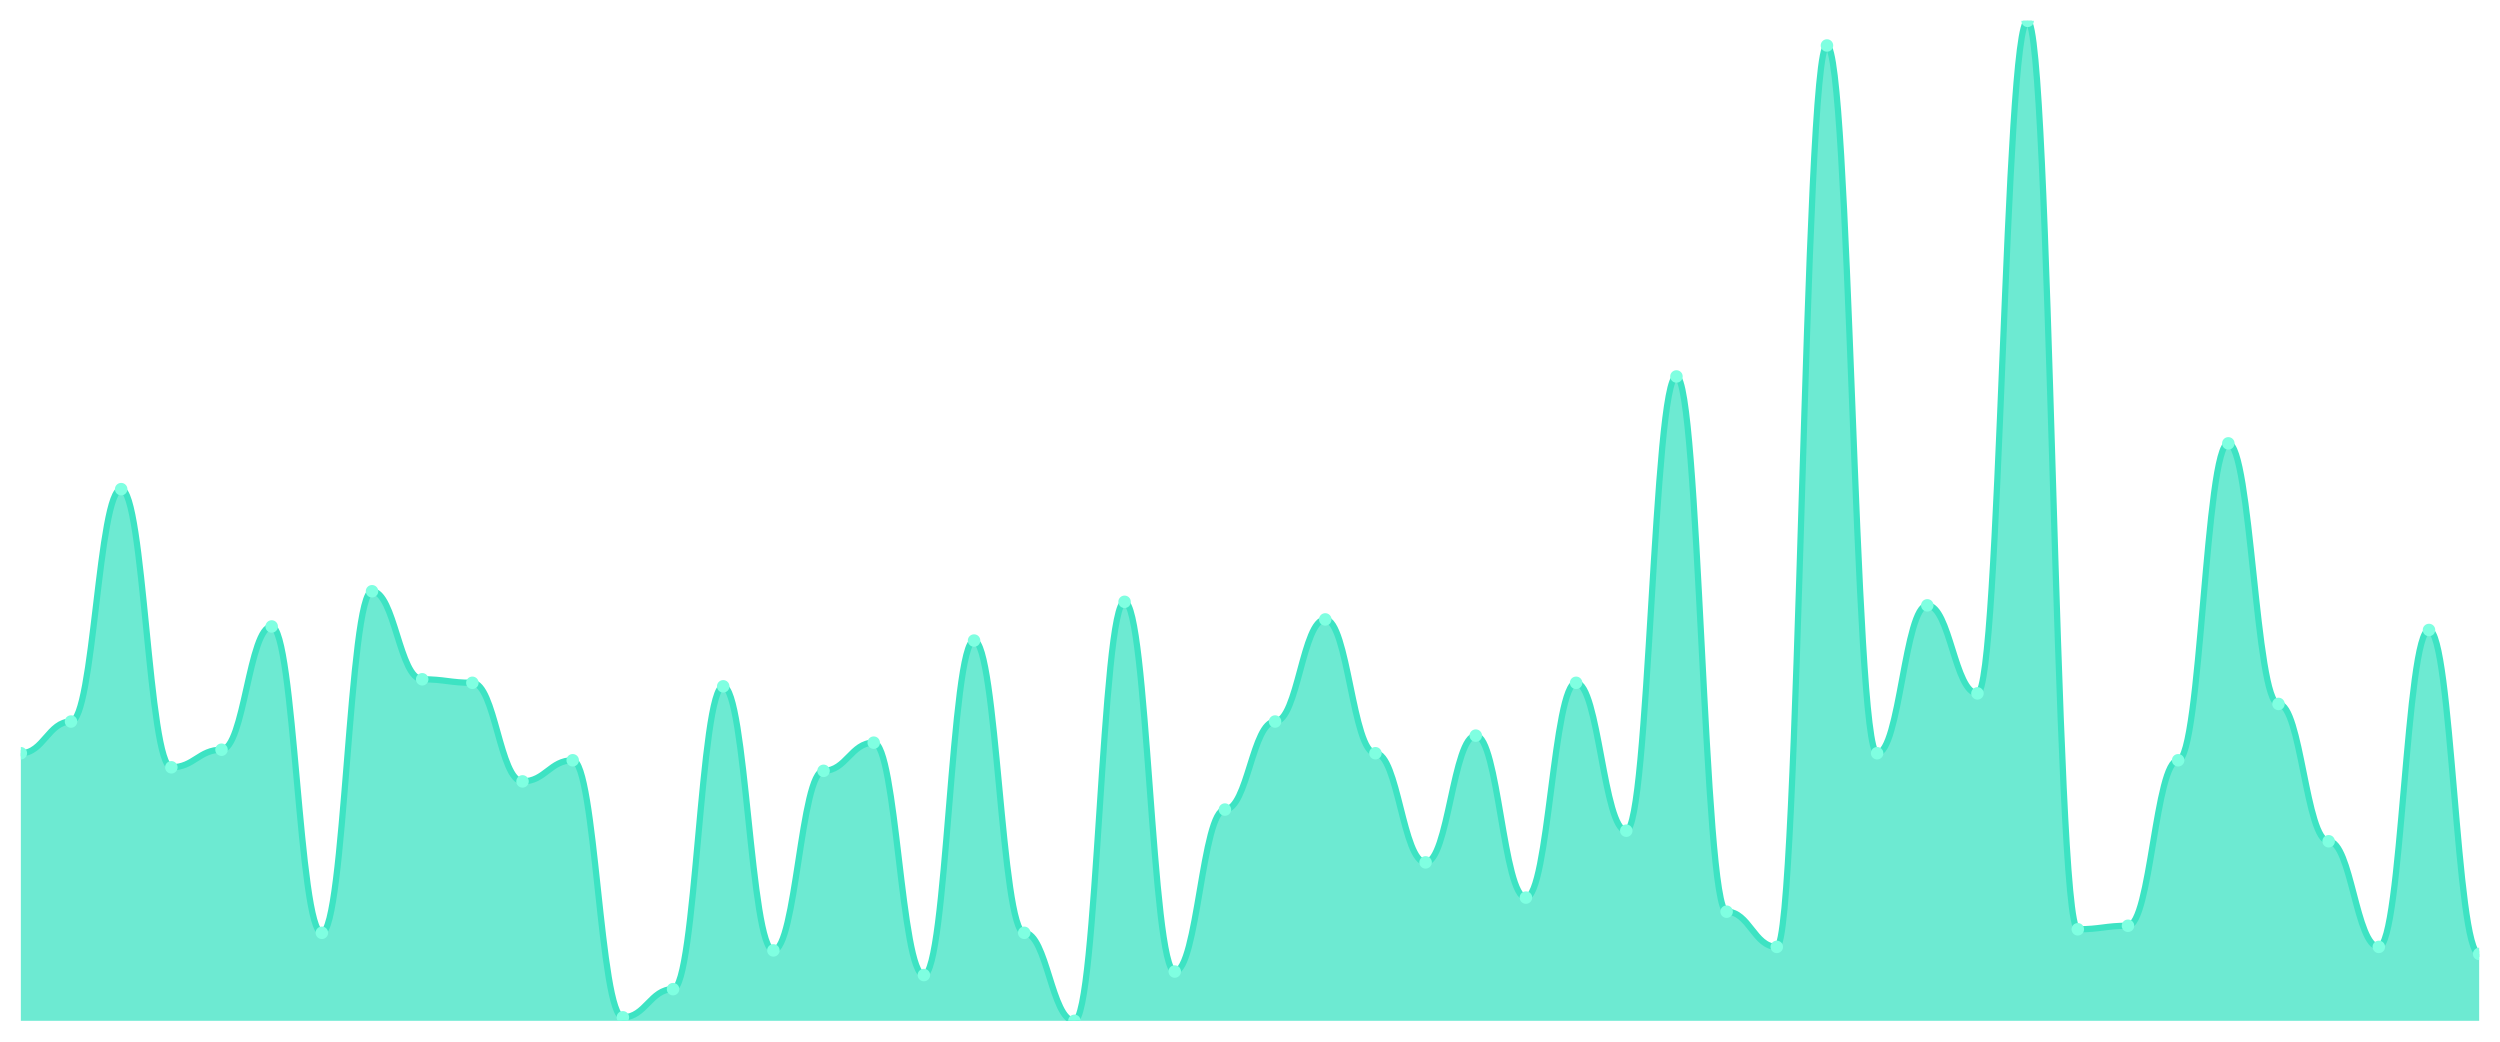
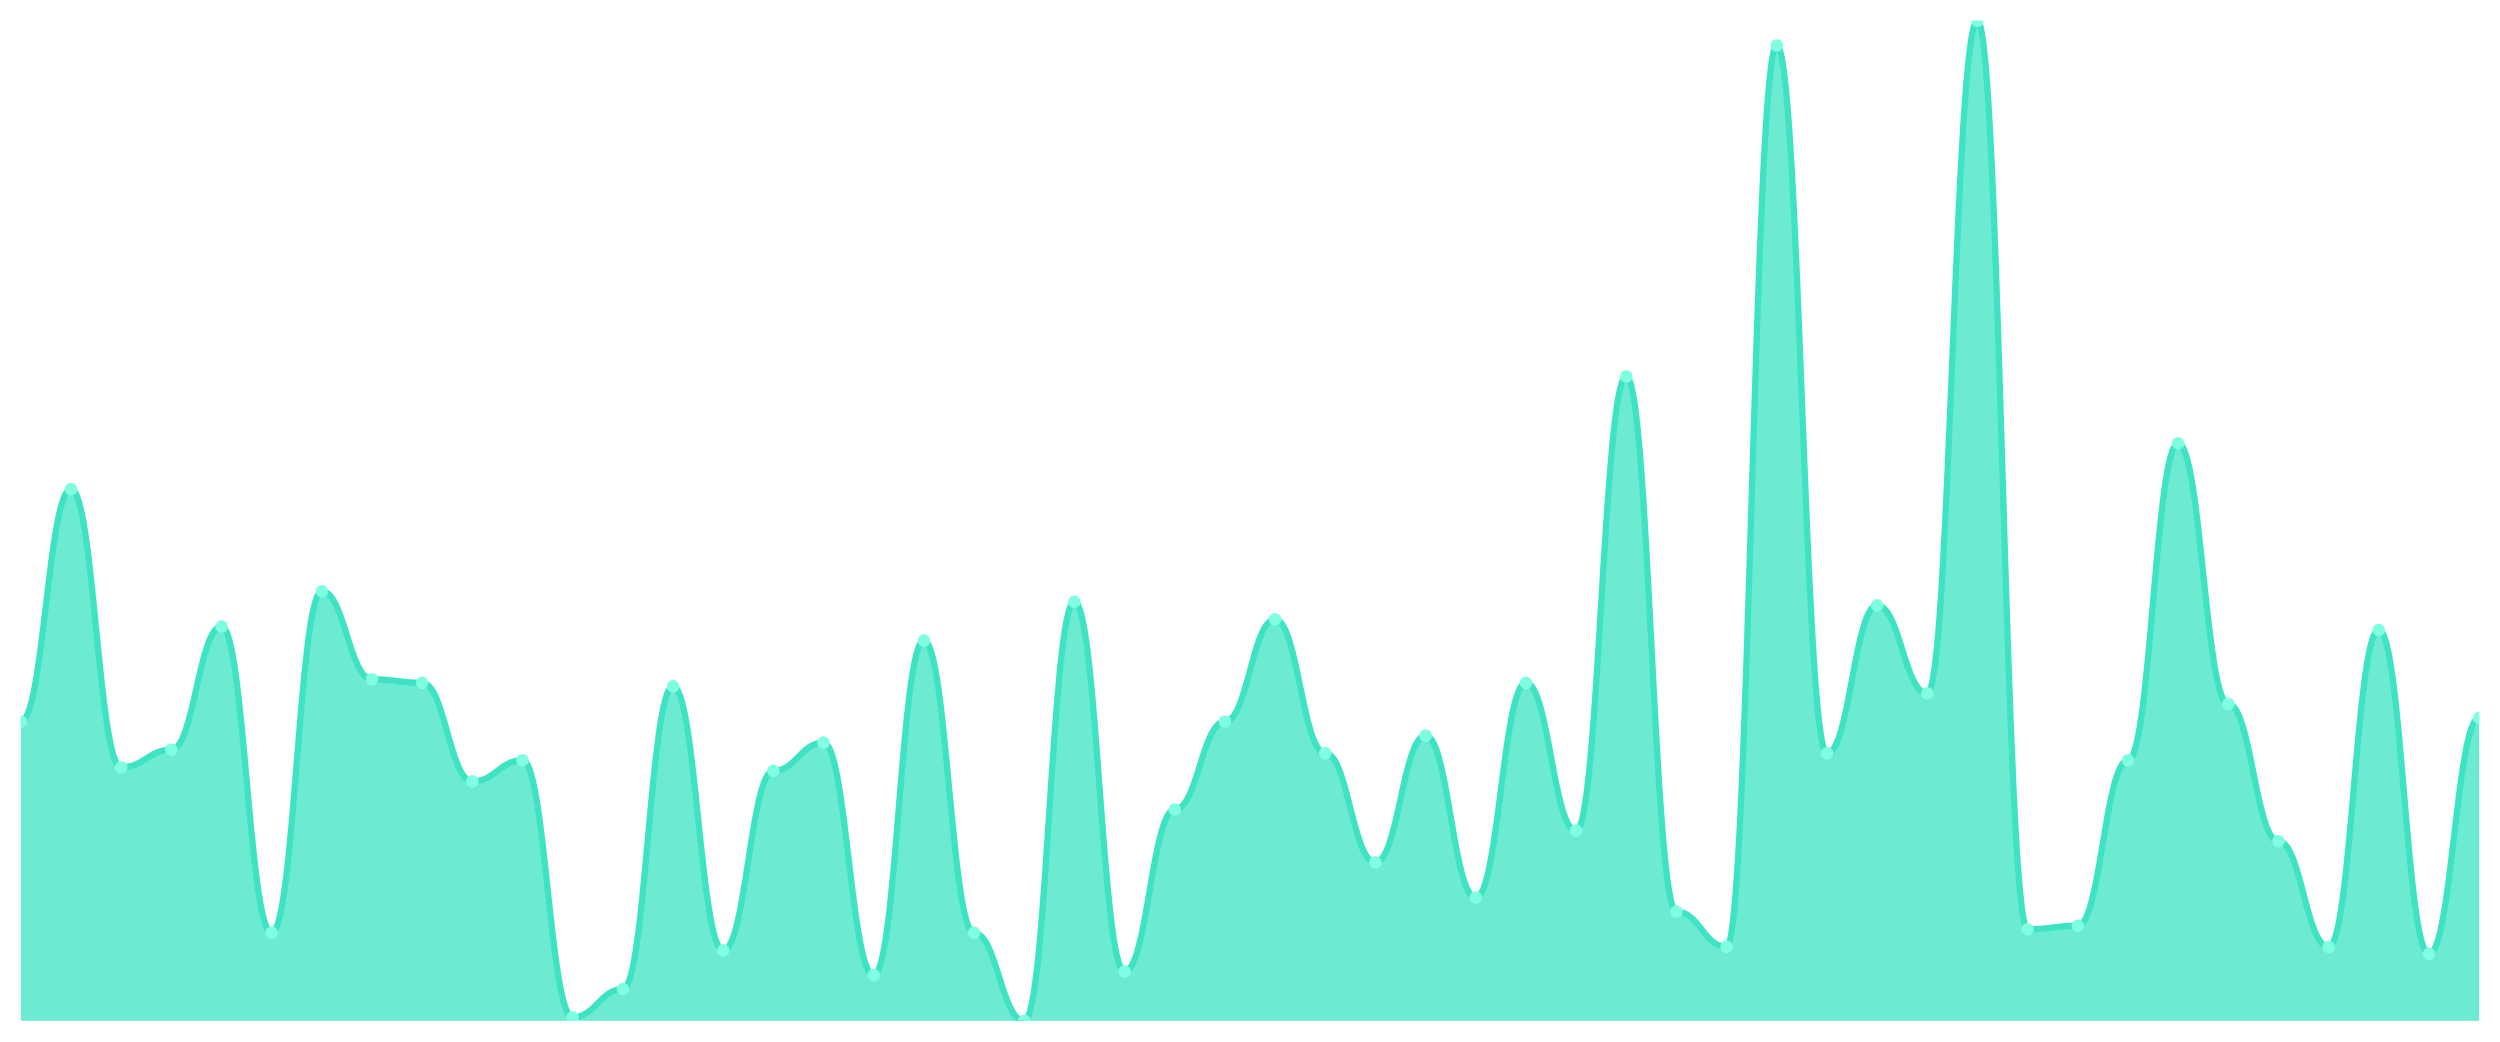
<svg xmlns="http://www.w3.org/2000/svg" viewBox="0 0 1200 500" width="1200" height="500">
  <defs>
    <clipPath id="c">
      <rect x="10" y="10" width="1180" height="480" />
    </clipPath>
  </defs>
  <rect width="1200" height="500" fill="none" />
  <g clip-path="url(#c)">
-     <path d="M 10,490 L 10,361.549 C 20.837,361.549 23.245,346.338 34.082,346.338 C 44.918,346.338 47.327,234.789 58.163,234.789 C 69,234.789 71.408,368.31 82.245,368.31 C 93.082,368.31 95.49,359.859 106.327,359.859 C 117.163,359.859 119.571,300.704 130.408,300.704 C 141.245,300.704 143.653,447.746 154.49,447.746 C 165.327,447.746 167.735,283.803 178.571,283.803 C 189.408,283.803 191.816,326.056 202.653,326.056 C 213.49,326.056 215.898,327.746 226.735,327.746 C 237.571,327.746 239.98,375.07 250.816,375.07 C 261.653,375.07 264.061,364.93 274.898,364.93 C 285.735,364.93 288.143,488.31 298.98,488.31 C 309.816,488.31 312.224,474.789 323.061,474.789 C 333.898,474.789 336.306,329.437 347.143,329.437 C 357.98,329.437 360.388,456.197 371.224,456.197 C 382.061,456.197 384.469,370 395.306,370 C 406.143,370 408.551,356.479 419.388,356.479 C 430.224,356.479 432.633,468.028 443.469,468.028 C 454.306,468.028 456.714,307.465 467.551,307.465 C 478.388,307.465 480.796,447.746 491.633,447.746 C 502.469,447.746 504.878,490 515.714,490 C 526.551,490 528.959,288.873 539.796,288.873 C 550.633,288.873 553.041,466.338 563.878,466.338 C 574.714,466.338 577.122,388.592 587.959,388.592 C 598.796,388.592 601.204,346.338 612.041,346.338 C 622.878,346.338 625.286,297.324 636.122,297.324 C 646.959,297.324 649.367,361.549 660.204,361.549 C 671.041,361.549 673.449,413.944 684.286,413.944 C 695.122,413.944 697.531,353.099 708.367,353.099 C 719.204,353.099 721.612,430.845 732.449,430.845 C 743.286,430.845 745.694,327.746 756.531,327.746 C 767.367,327.746 769.776,398.732 780.612,398.732 C 791.449,398.732 793.857,180.704 804.694,180.704 C 815.531,180.704 817.939,437.606 828.776,437.606 C 839.612,437.606 842.02,454.507 852.857,454.507 C 863.694,454.507 866.102,21.831 876.939,21.831 C 887.776,21.831 890.184,361.549 901.02,361.549 C 911.857,361.549 914.265,290.563 925.102,290.563 C 935.939,290.563 938.347,332.817 949.184,332.817 C 960.02,332.817 962.429,10 973.265,10 C 984.102,10 986.51,446.056 997.347,446.056 C 1008.184,446.056 1010.592,444.366 1021.429,444.366 C 1032.265,444.366 1034.673,364.93 1045.51,364.93 C 1056.347,364.93 1058.755,212.817 1069.592,212.817 C 1080.429,212.817 1082.837,337.887 1093.673,337.887 C 1104.51,337.887 1106.918,403.803 1117.755,403.803 C 1128.592,403.803 1131,454.507 1141.837,454.507 C 1152.673,454.507 1155.082,302.394 1165.918,302.394 C 1176.755,302.394 1179.163,457.887 1190,457.887 L 1190,490 Z" fill="rgba(61,227,195,0.75)" />
-     <path d="M 10,361.549 C 20.837,361.549 23.245,346.338 34.082,346.338 C 44.918,346.338 47.327,234.789 58.163,234.789 C 69,234.789 71.408,368.31 82.245,368.31 C 93.082,368.31 95.49,359.859 106.327,359.859 C 117.163,359.859 119.571,300.704 130.408,300.704 C 141.245,300.704 143.653,447.746 154.49,447.746 C 165.327,447.746 167.735,283.803 178.571,283.803 C 189.408,283.803 191.816,326.056 202.653,326.056 C 213.49,326.056 215.898,327.746 226.735,327.746 C 237.571,327.746 239.98,375.07 250.816,375.07 C 261.653,375.07 264.061,364.93 274.898,364.93 C 285.735,364.93 288.143,488.31 298.98,488.31 C 309.816,488.31 312.224,474.789 323.061,474.789 C 333.898,474.789 336.306,329.437 347.143,329.437 C 357.98,329.437 360.388,456.197 371.224,456.197 C 382.061,456.197 384.469,370 395.306,370 C 406.143,370 408.551,356.479 419.388,356.479 C 430.224,356.479 432.633,468.028 443.469,468.028 C 454.306,468.028 456.714,307.465 467.551,307.465 C 478.388,307.465 480.796,447.746 491.633,447.746 C 502.469,447.746 504.878,490 515.714,490 C 526.551,490 528.959,288.873 539.796,288.873 C 550.633,288.873 553.041,466.338 563.878,466.338 C 574.714,466.338 577.122,388.592 587.959,388.592 C 598.796,388.592 601.204,346.338 612.041,346.338 C 622.878,346.338 625.286,297.324 636.122,297.324 C 646.959,297.324 649.367,361.549 660.204,361.549 C 671.041,361.549 673.449,413.944 684.286,413.944 C 695.122,413.944 697.531,353.099 708.367,353.099 C 719.204,353.099 721.612,430.845 732.449,430.845 C 743.286,430.845 745.694,327.746 756.531,327.746 C 767.367,327.746 769.776,398.732 780.612,398.732 C 791.449,398.732 793.857,180.704 804.694,180.704 C 815.531,180.704 817.939,437.606 828.776,437.606 C 839.612,437.606 842.02,454.507 852.857,454.507 C 863.694,454.507 866.102,21.831 876.939,21.831 C 887.776,21.831 890.184,361.549 901.02,361.549 C 911.857,361.549 914.265,290.563 925.102,290.563 C 935.939,290.563 938.347,332.817 949.184,332.817 C 960.02,332.817 962.429,10 973.265,10 C 984.102,10 986.51,446.056 997.347,446.056 C 1008.184,446.056 1010.592,444.366 1021.429,444.366 C 1032.265,444.366 1034.673,364.93 1045.51,364.93 C 1056.347,364.93 1058.755,212.817 1069.592,212.817 C 1080.429,212.817 1082.837,337.887 1093.673,337.887 C 1104.51,337.887 1106.918,403.803 1117.755,403.803 C 1128.592,403.803 1131,454.507 1141.837,454.507 C 1152.673,454.507 1155.082,302.394 1165.918,302.394 C 1176.755,302.394 1179.163,457.887 1190,457.887" fill="none" stroke="#3de3c3" stroke-width="3" stroke-linecap="round" stroke-linejoin="round" />
-     <circle cx="10" cy="361.549" r="3" fill="#7fffe1" />
-     <circle cx="34.082" cy="346.338" r="3" fill="#7fffe1" />
-     <circle cx="58.163" cy="234.789" r="3" fill="#7fffe1" />
-     <circle cx="82.245" cy="368.31" r="3" fill="#7fffe1" />
-     <circle cx="106.327" cy="359.859" r="3" fill="#7fffe1" />
-     <circle cx="130.408" cy="300.704" r="3" fill="#7fffe1" />
-     <circle cx="154.49" cy="447.746" r="3" fill="#7fffe1" />
-     <circle cx="178.571" cy="283.803" r="3" fill="#7fffe1" />
-     <circle cx="202.653" cy="326.056" r="3" fill="#7fffe1" />
-     <circle cx="226.735" cy="327.746" r="3" fill="#7fffe1" />
-     <circle cx="250.816" cy="375.07" r="3" fill="#7fffe1" />
-     <circle cx="274.898" cy="364.93" r="3" fill="#7fffe1" />
-     <circle cx="298.98" cy="488.31" r="3" fill="#7fffe1" />
-     <circle cx="323.061" cy="474.789" r="3" fill="#7fffe1" />
-     <circle cx="347.143" cy="329.437" r="3" fill="#7fffe1" />
-     <circle cx="371.224" cy="456.197" r="3" fill="#7fffe1" />
-     <circle cx="395.306" cy="370" r="3" fill="#7fffe1" />
-     <circle cx="419.388" cy="356.479" r="3" fill="#7fffe1" />
-     <circle cx="443.469" cy="468.028" r="3" fill="#7fffe1" />
-     <circle cx="467.551" cy="307.465" r="3" fill="#7fffe1" />
-     <circle cx="491.633" cy="447.746" r="3" fill="#7fffe1" />
-     <circle cx="515.714" cy="490" r="3" fill="#7fffe1" />
-     <circle cx="539.796" cy="288.873" r="3" fill="#7fffe1" />
-     <circle cx="563.878" cy="466.338" r="3" fill="#7fffe1" />
-     <circle cx="587.959" cy="388.592" r="3" fill="#7fffe1" />
-     <circle cx="612.041" cy="346.338" r="3" fill="#7fffe1" />
-     <circle cx="636.122" cy="297.324" r="3" fill="#7fffe1" />
-     <circle cx="660.204" cy="361.549" r="3" fill="#7fffe1" />
-     <circle cx="684.286" cy="413.944" r="3" fill="#7fffe1" />
-     <circle cx="708.367" cy="353.099" r="3" fill="#7fffe1" />
-     <circle cx="732.449" cy="430.845" r="3" fill="#7fffe1" />
-     <circle cx="756.531" cy="327.746" r="3" fill="#7fffe1" />
-     <circle cx="780.612" cy="398.732" r="3" fill="#7fffe1" />
-     <circle cx="804.694" cy="180.704" r="3" fill="#7fffe1" />
-     <circle cx="828.776" cy="437.606" r="3" fill="#7fffe1" />
-     <circle cx="852.857" cy="454.507" r="3" fill="#7fffe1" />
-     <circle cx="876.939" cy="21.831" r="3" fill="#7fffe1" />
-     <circle cx="901.02" cy="361.549" r="3" fill="#7fffe1" />
-     <circle cx="925.102" cy="290.563" r="3" fill="#7fffe1" />
-     <circle cx="949.184" cy="332.817" r="3" fill="#7fffe1" />
-     <circle cx="973.265" cy="10" r="3" fill="#7fffe1" />
-     <circle cx="997.347" cy="446.056" r="3" fill="#7fffe1" />
-     <circle cx="1021.429" cy="444.366" r="3" fill="#7fffe1" />
-     <circle cx="1045.51" cy="364.93" r="3" fill="#7fffe1" />
-     <circle cx="1069.592" cy="212.817" r="3" fill="#7fffe1" />
-     <circle cx="1093.673" cy="337.887" r="3" fill="#7fffe1" />
-     <circle cx="1117.755" cy="403.803" r="3" fill="#7fffe1" />
-     <circle cx="1141.837" cy="454.507" r="3" fill="#7fffe1" />
-     <circle cx="1165.918" cy="302.394" r="3" fill="#7fffe1" />
-     <circle cx="1190" cy="457.887" r="3" fill="#7fffe1" />
+     <path d="M 10,490 L 10,346.338 C 20.837,346.338 23.245,234.789 34.082,234.789 C 44.918,234.789 47.327,368.31 58.163,368.31 C 69,368.31 71.408,359.859 82.245,359.859 C 93.082,359.859 95.49,300.704 106.327,300.704 C 117.163,300.704 119.571,447.746 130.408,447.746 C 141.245,447.746 143.653,283.803 154.49,283.803 C 165.327,283.803 167.735,326.056 178.571,326.056 C 189.408,326.056 191.816,327.746 202.653,327.746 C 213.49,327.746 215.898,375.07 226.735,375.07 C 237.571,375.07 239.98,364.93 250.816,364.93 C 261.653,364.93 264.061,488.31 274.898,488.31 C 285.735,488.31 288.143,474.789 298.98,474.789 C 309.816,474.789 312.224,329.437 323.061,329.437 C 333.898,329.437 336.306,456.197 347.143,456.197 C 357.98,456.197 360.388,370 371.224,370 C 382.061,370 384.469,356.479 395.306,356.479 C 406.143,356.479 408.551,468.028 419.388,468.028 C 430.224,468.028 432.633,307.465 443.469,307.465 C 454.306,307.465 456.714,447.746 467.551,447.746 C 478.388,447.746 480.796,490 491.633,490 C 502.469,490 504.878,288.873 515.714,288.873 C 526.551,288.873 528.959,466.338 539.796,466.338 C 550.633,466.338 553.041,388.592 563.878,388.592 C 574.714,388.592 577.122,346.338 587.959,346.338 C 598.796,346.338 601.204,297.324 612.041,297.324 C 622.878,297.324 625.286,361.549 636.122,361.549 C 646.959,361.549 649.367,413.944 660.204,413.944 C 671.041,413.944 673.449,353.099 684.286,353.099 C 695.122,353.099 697.531,430.845 708.367,430.845 C 719.204,430.845 721.612,327.746 732.449,327.746 C 743.286,327.746 745.694,398.732 756.531,398.732 C 767.367,398.732 769.776,180.704 780.612,180.704 C 791.449,180.704 793.857,437.606 804.694,437.606 C 815.531,437.606 817.939,454.507 828.776,454.507 C 839.612,454.507 842.02,21.831 852.857,21.831 C 863.694,21.831 866.102,361.549 876.939,361.549 C 887.776,361.549 890.184,290.563 901.02,290.563 C 911.857,290.563 914.265,332.817 925.102,332.817 C 935.939,332.817 938.347,10 949.184,10 C 960.02,10 962.429,446.056 973.265,446.056 C 984.102,446.056 986.51,444.366 997.347,444.366 C 1008.184,444.366 1010.592,364.93 1021.429,364.93 C 1032.265,364.93 1034.673,212.817 1045.51,212.817 C 1056.347,212.817 1058.755,337.887 1069.592,337.887 C 1080.429,337.887 1082.837,403.803 1093.673,403.803 C 1104.51,403.803 1106.918,454.507 1117.755,454.507 C 1128.592,454.507 1131,302.394 1141.837,302.394 C 1152.673,302.394 1155.082,457.887 1165.918,457.887 C 1176.755,457.887 1179.163,344.648 1190,344.648 L 1190,490 Z" fill="rgba(61,227,195,0.75)" />
+     <path d="M 10,346.338 C 20.837,346.338 23.245,234.789 34.082,234.789 C 44.918,234.789 47.327,368.31 58.163,368.31 C 69,368.31 71.408,359.859 82.245,359.859 C 93.082,359.859 95.49,300.704 106.327,300.704 C 117.163,300.704 119.571,447.746 130.408,447.746 C 141.245,447.746 143.653,283.803 154.49,283.803 C 165.327,283.803 167.735,326.056 178.571,326.056 C 189.408,326.056 191.816,327.746 202.653,327.746 C 213.49,327.746 215.898,375.07 226.735,375.07 C 237.571,375.07 239.98,364.93 250.816,364.93 C 261.653,364.93 264.061,488.31 274.898,488.31 C 285.735,488.31 288.143,474.789 298.98,474.789 C 309.816,474.789 312.224,329.437 323.061,329.437 C 333.898,329.437 336.306,456.197 347.143,456.197 C 357.98,456.197 360.388,370 371.224,370 C 382.061,370 384.469,356.479 395.306,356.479 C 406.143,356.479 408.551,468.028 419.388,468.028 C 430.224,468.028 432.633,307.465 443.469,307.465 C 454.306,307.465 456.714,447.746 467.551,447.746 C 478.388,447.746 480.796,490 491.633,490 C 502.469,490 504.878,288.873 515.714,288.873 C 526.551,288.873 528.959,466.338 539.796,466.338 C 550.633,466.338 553.041,388.592 563.878,388.592 C 574.714,388.592 577.122,346.338 587.959,346.338 C 598.796,346.338 601.204,297.324 612.041,297.324 C 622.878,297.324 625.286,361.549 636.122,361.549 C 646.959,361.549 649.367,413.944 660.204,413.944 C 671.041,413.944 673.449,353.099 684.286,353.099 C 695.122,353.099 697.531,430.845 708.367,430.845 C 719.204,430.845 721.612,327.746 732.449,327.746 C 743.286,327.746 745.694,398.732 756.531,398.732 C 767.367,398.732 769.776,180.704 780.612,180.704 C 791.449,180.704 793.857,437.606 804.694,437.606 C 815.531,437.606 817.939,454.507 828.776,454.507 C 839.612,454.507 842.02,21.831 852.857,21.831 C 863.694,21.831 866.102,361.549 876.939,361.549 C 887.776,361.549 890.184,290.563 901.02,290.563 C 911.857,290.563 914.265,332.817 925.102,332.817 C 935.939,332.817 938.347,10 949.184,10 C 960.02,10 962.429,446.056 973.265,446.056 C 984.102,446.056 986.51,444.366 997.347,444.366 C 1008.184,444.366 1010.592,364.93 1021.429,364.93 C 1032.265,364.93 1034.673,212.817 1045.51,212.817 C 1056.347,212.817 1058.755,337.887 1069.592,337.887 C 1080.429,337.887 1082.837,403.803 1093.673,403.803 C 1104.51,403.803 1106.918,454.507 1117.755,454.507 C 1128.592,454.507 1131,302.394 1141.837,302.394 C 1152.673,302.394 1155.082,457.887 1165.918,457.887 C 1176.755,457.887 1179.163,344.648 1190,344.648" fill="none" stroke="#3de3c3" stroke-width="3" stroke-linecap="round" stroke-linejoin="round" />
+     <circle cx="10" cy="346.338" r="3" fill="#7fffe1" />
+     <circle cx="34.082" cy="234.789" r="3" fill="#7fffe1" />
+     <circle cx="58.163" cy="368.31" r="3" fill="#7fffe1" />
+     <circle cx="82.245" cy="359.859" r="3" fill="#7fffe1" />
+     <circle cx="106.327" cy="300.704" r="3" fill="#7fffe1" />
+     <circle cx="130.408" cy="447.746" r="3" fill="#7fffe1" />
+     <circle cx="154.49" cy="283.803" r="3" fill="#7fffe1" />
+     <circle cx="178.571" cy="326.056" r="3" fill="#7fffe1" />
+     <circle cx="202.653" cy="327.746" r="3" fill="#7fffe1" />
+     <circle cx="226.735" cy="375.07" r="3" fill="#7fffe1" />
+     <circle cx="250.816" cy="364.93" r="3" fill="#7fffe1" />
+     <circle cx="274.898" cy="488.31" r="3" fill="#7fffe1" />
+     <circle cx="298.98" cy="474.789" r="3" fill="#7fffe1" />
+     <circle cx="323.061" cy="329.437" r="3" fill="#7fffe1" />
+     <circle cx="347.143" cy="456.197" r="3" fill="#7fffe1" />
+     <circle cx="371.224" cy="370" r="3" fill="#7fffe1" />
+     <circle cx="395.306" cy="356.479" r="3" fill="#7fffe1" />
+     <circle cx="419.388" cy="468.028" r="3" fill="#7fffe1" />
+     <circle cx="443.469" cy="307.465" r="3" fill="#7fffe1" />
+     <circle cx="467.551" cy="447.746" r="3" fill="#7fffe1" />
+     <circle cx="491.633" cy="490" r="3" fill="#7fffe1" />
+     <circle cx="515.714" cy="288.873" r="3" fill="#7fffe1" />
+     <circle cx="539.796" cy="466.338" r="3" fill="#7fffe1" />
+     <circle cx="563.878" cy="388.592" r="3" fill="#7fffe1" />
+     <circle cx="587.959" cy="346.338" r="3" fill="#7fffe1" />
+     <circle cx="612.041" cy="297.324" r="3" fill="#7fffe1" />
+     <circle cx="636.122" cy="361.549" r="3" fill="#7fffe1" />
+     <circle cx="660.204" cy="413.944" r="3" fill="#7fffe1" />
+     <circle cx="684.286" cy="353.099" r="3" fill="#7fffe1" />
+     <circle cx="708.367" cy="430.845" r="3" fill="#7fffe1" />
+     <circle cx="732.449" cy="327.746" r="3" fill="#7fffe1" />
+     <circle cx="756.531" cy="398.732" r="3" fill="#7fffe1" />
+     <circle cx="780.612" cy="180.704" r="3" fill="#7fffe1" />
+     <circle cx="804.694" cy="437.606" r="3" fill="#7fffe1" />
+     <circle cx="828.776" cy="454.507" r="3" fill="#7fffe1" />
+     <circle cx="852.857" cy="21.831" r="3" fill="#7fffe1" />
+     <circle cx="876.939" cy="361.549" r="3" fill="#7fffe1" />
+     <circle cx="901.02" cy="290.563" r="3" fill="#7fffe1" />
+     <circle cx="925.102" cy="332.817" r="3" fill="#7fffe1" />
+     <circle cx="949.184" cy="10" r="3" fill="#7fffe1" />
+     <circle cx="973.265" cy="446.056" r="3" fill="#7fffe1" />
+     <circle cx="997.347" cy="444.366" r="3" fill="#7fffe1" />
+     <circle cx="1021.429" cy="364.93" r="3" fill="#7fffe1" />
+     <circle cx="1045.51" cy="212.817" r="3" fill="#7fffe1" />
+     <circle cx="1069.592" cy="337.887" r="3" fill="#7fffe1" />
+     <circle cx="1093.673" cy="403.803" r="3" fill="#7fffe1" />
+     <circle cx="1117.755" cy="454.507" r="3" fill="#7fffe1" />
+     <circle cx="1141.837" cy="302.394" r="3" fill="#7fffe1" />
+     <circle cx="1165.918" cy="457.887" r="3" fill="#7fffe1" />
+     <circle cx="1190" cy="344.648" r="3" fill="#7fffe1" />
  </g>
</svg>
